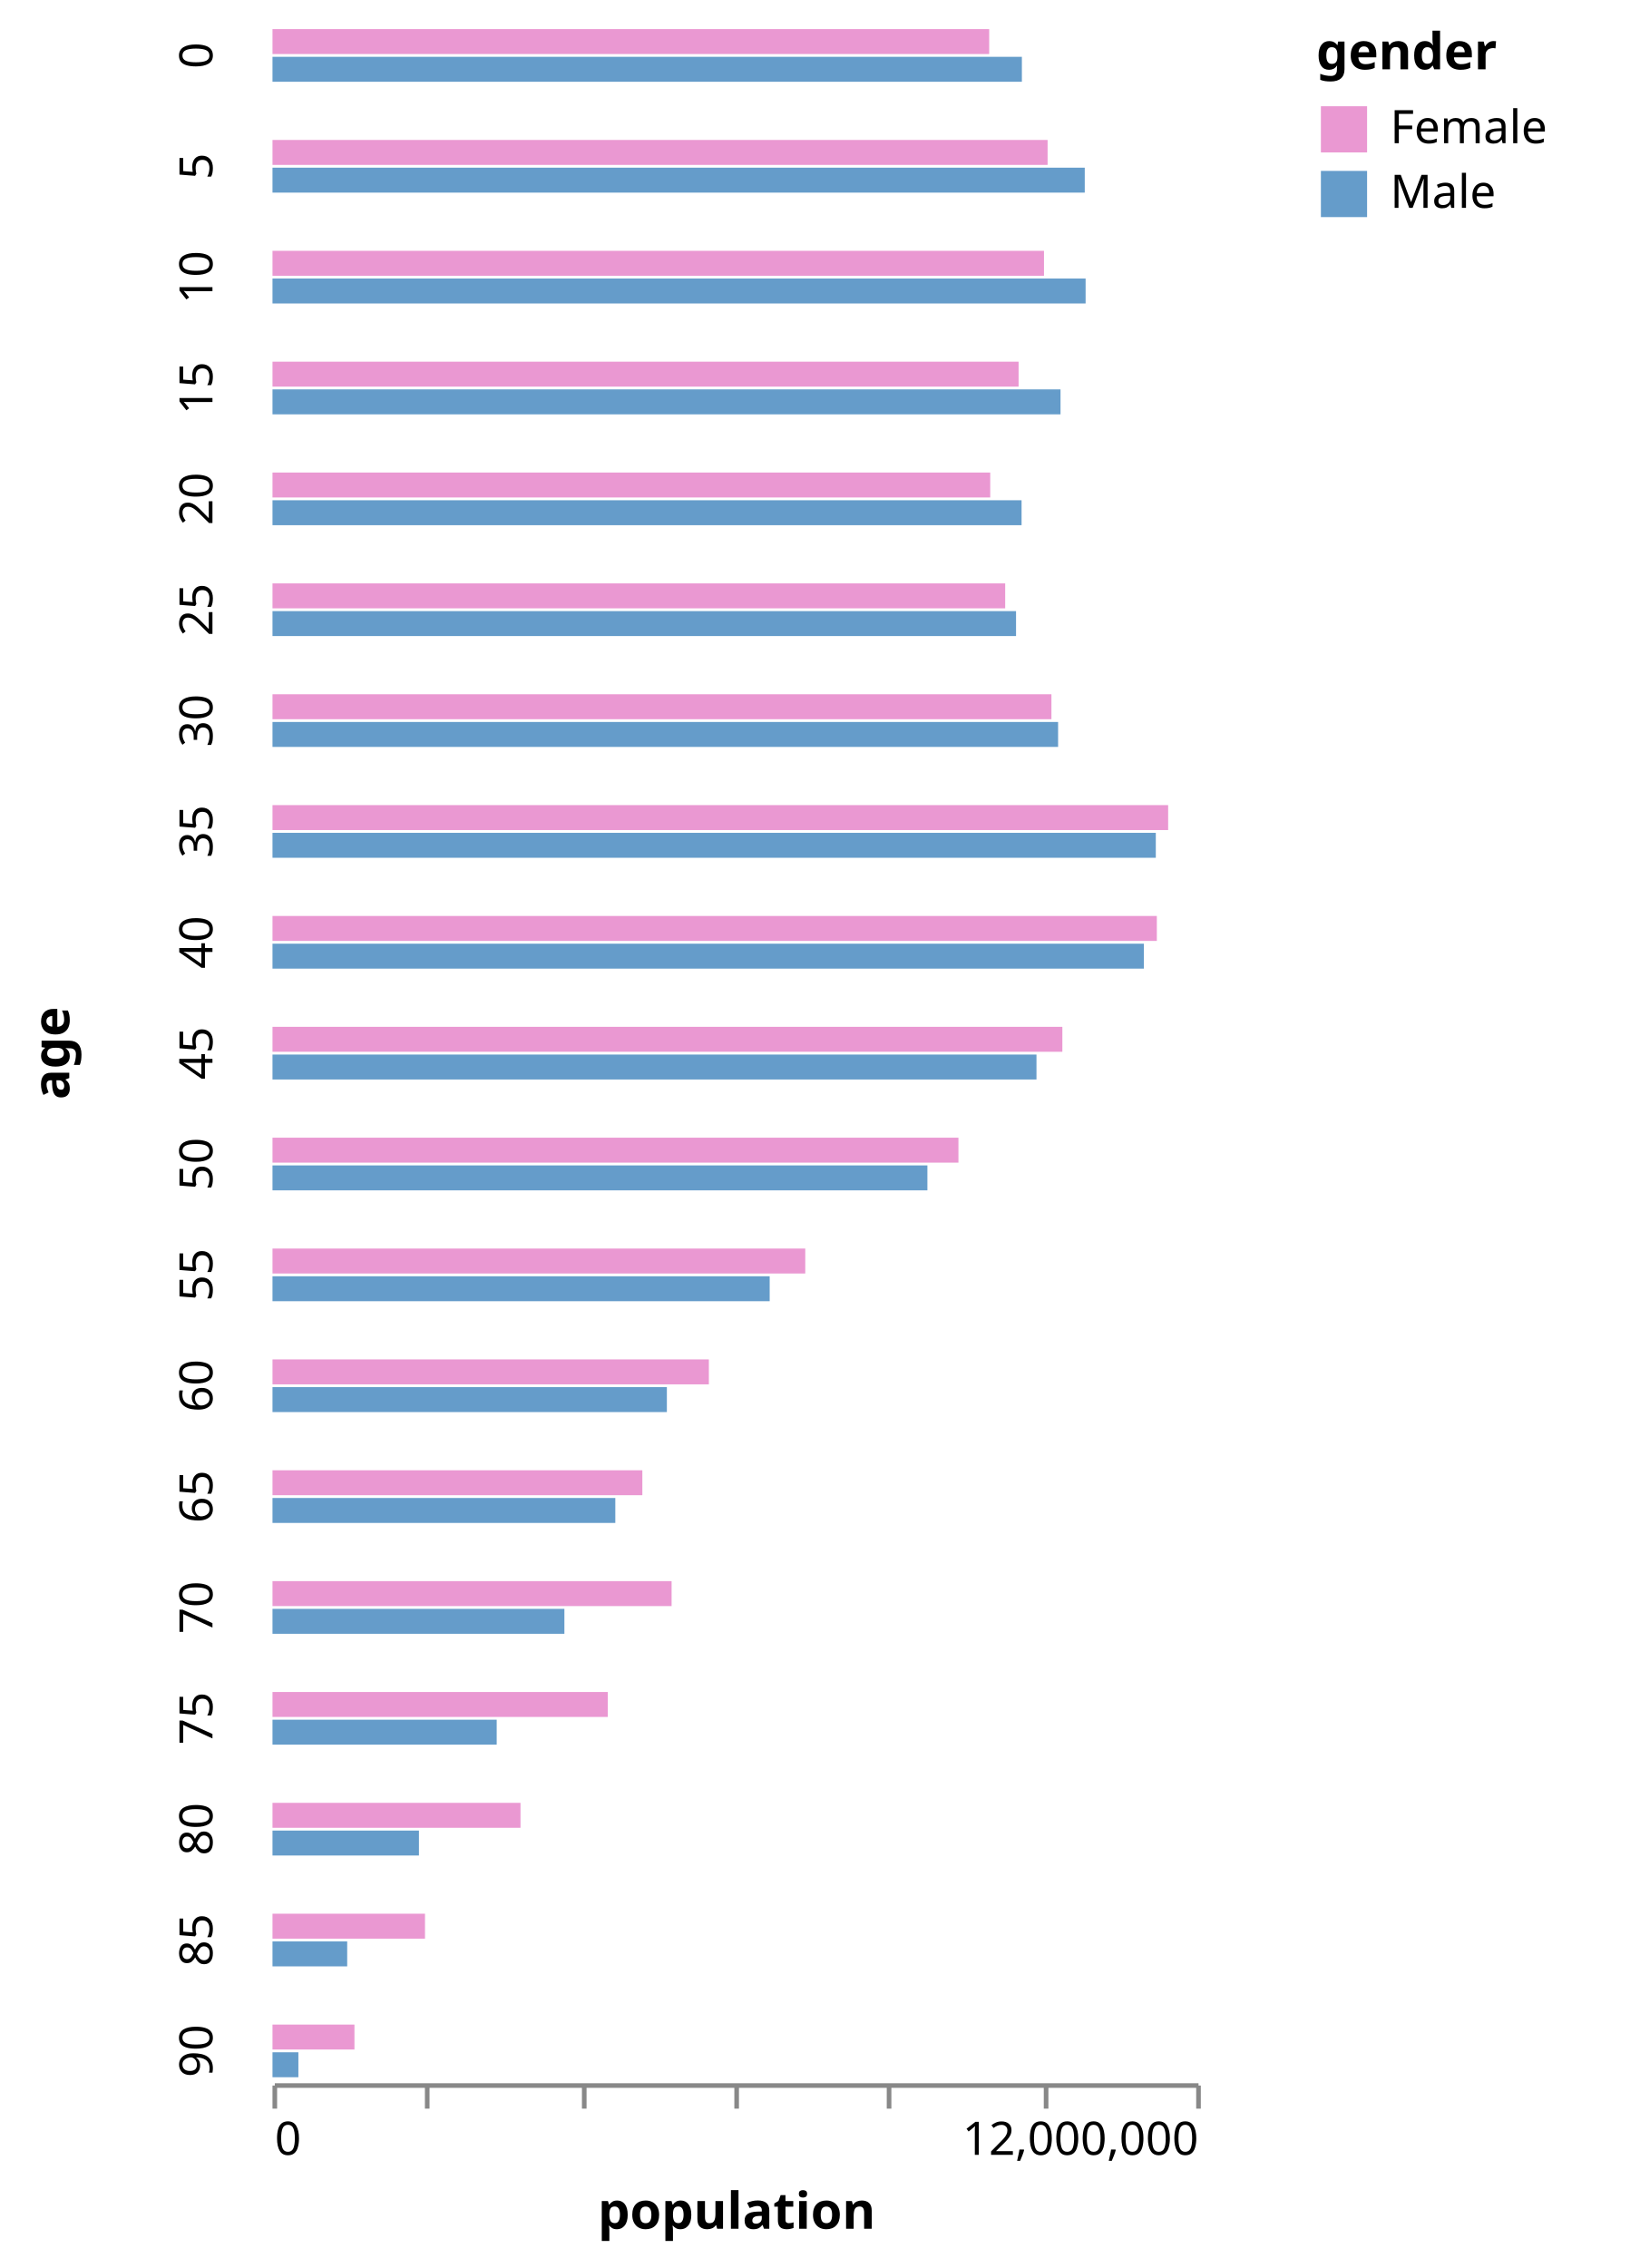
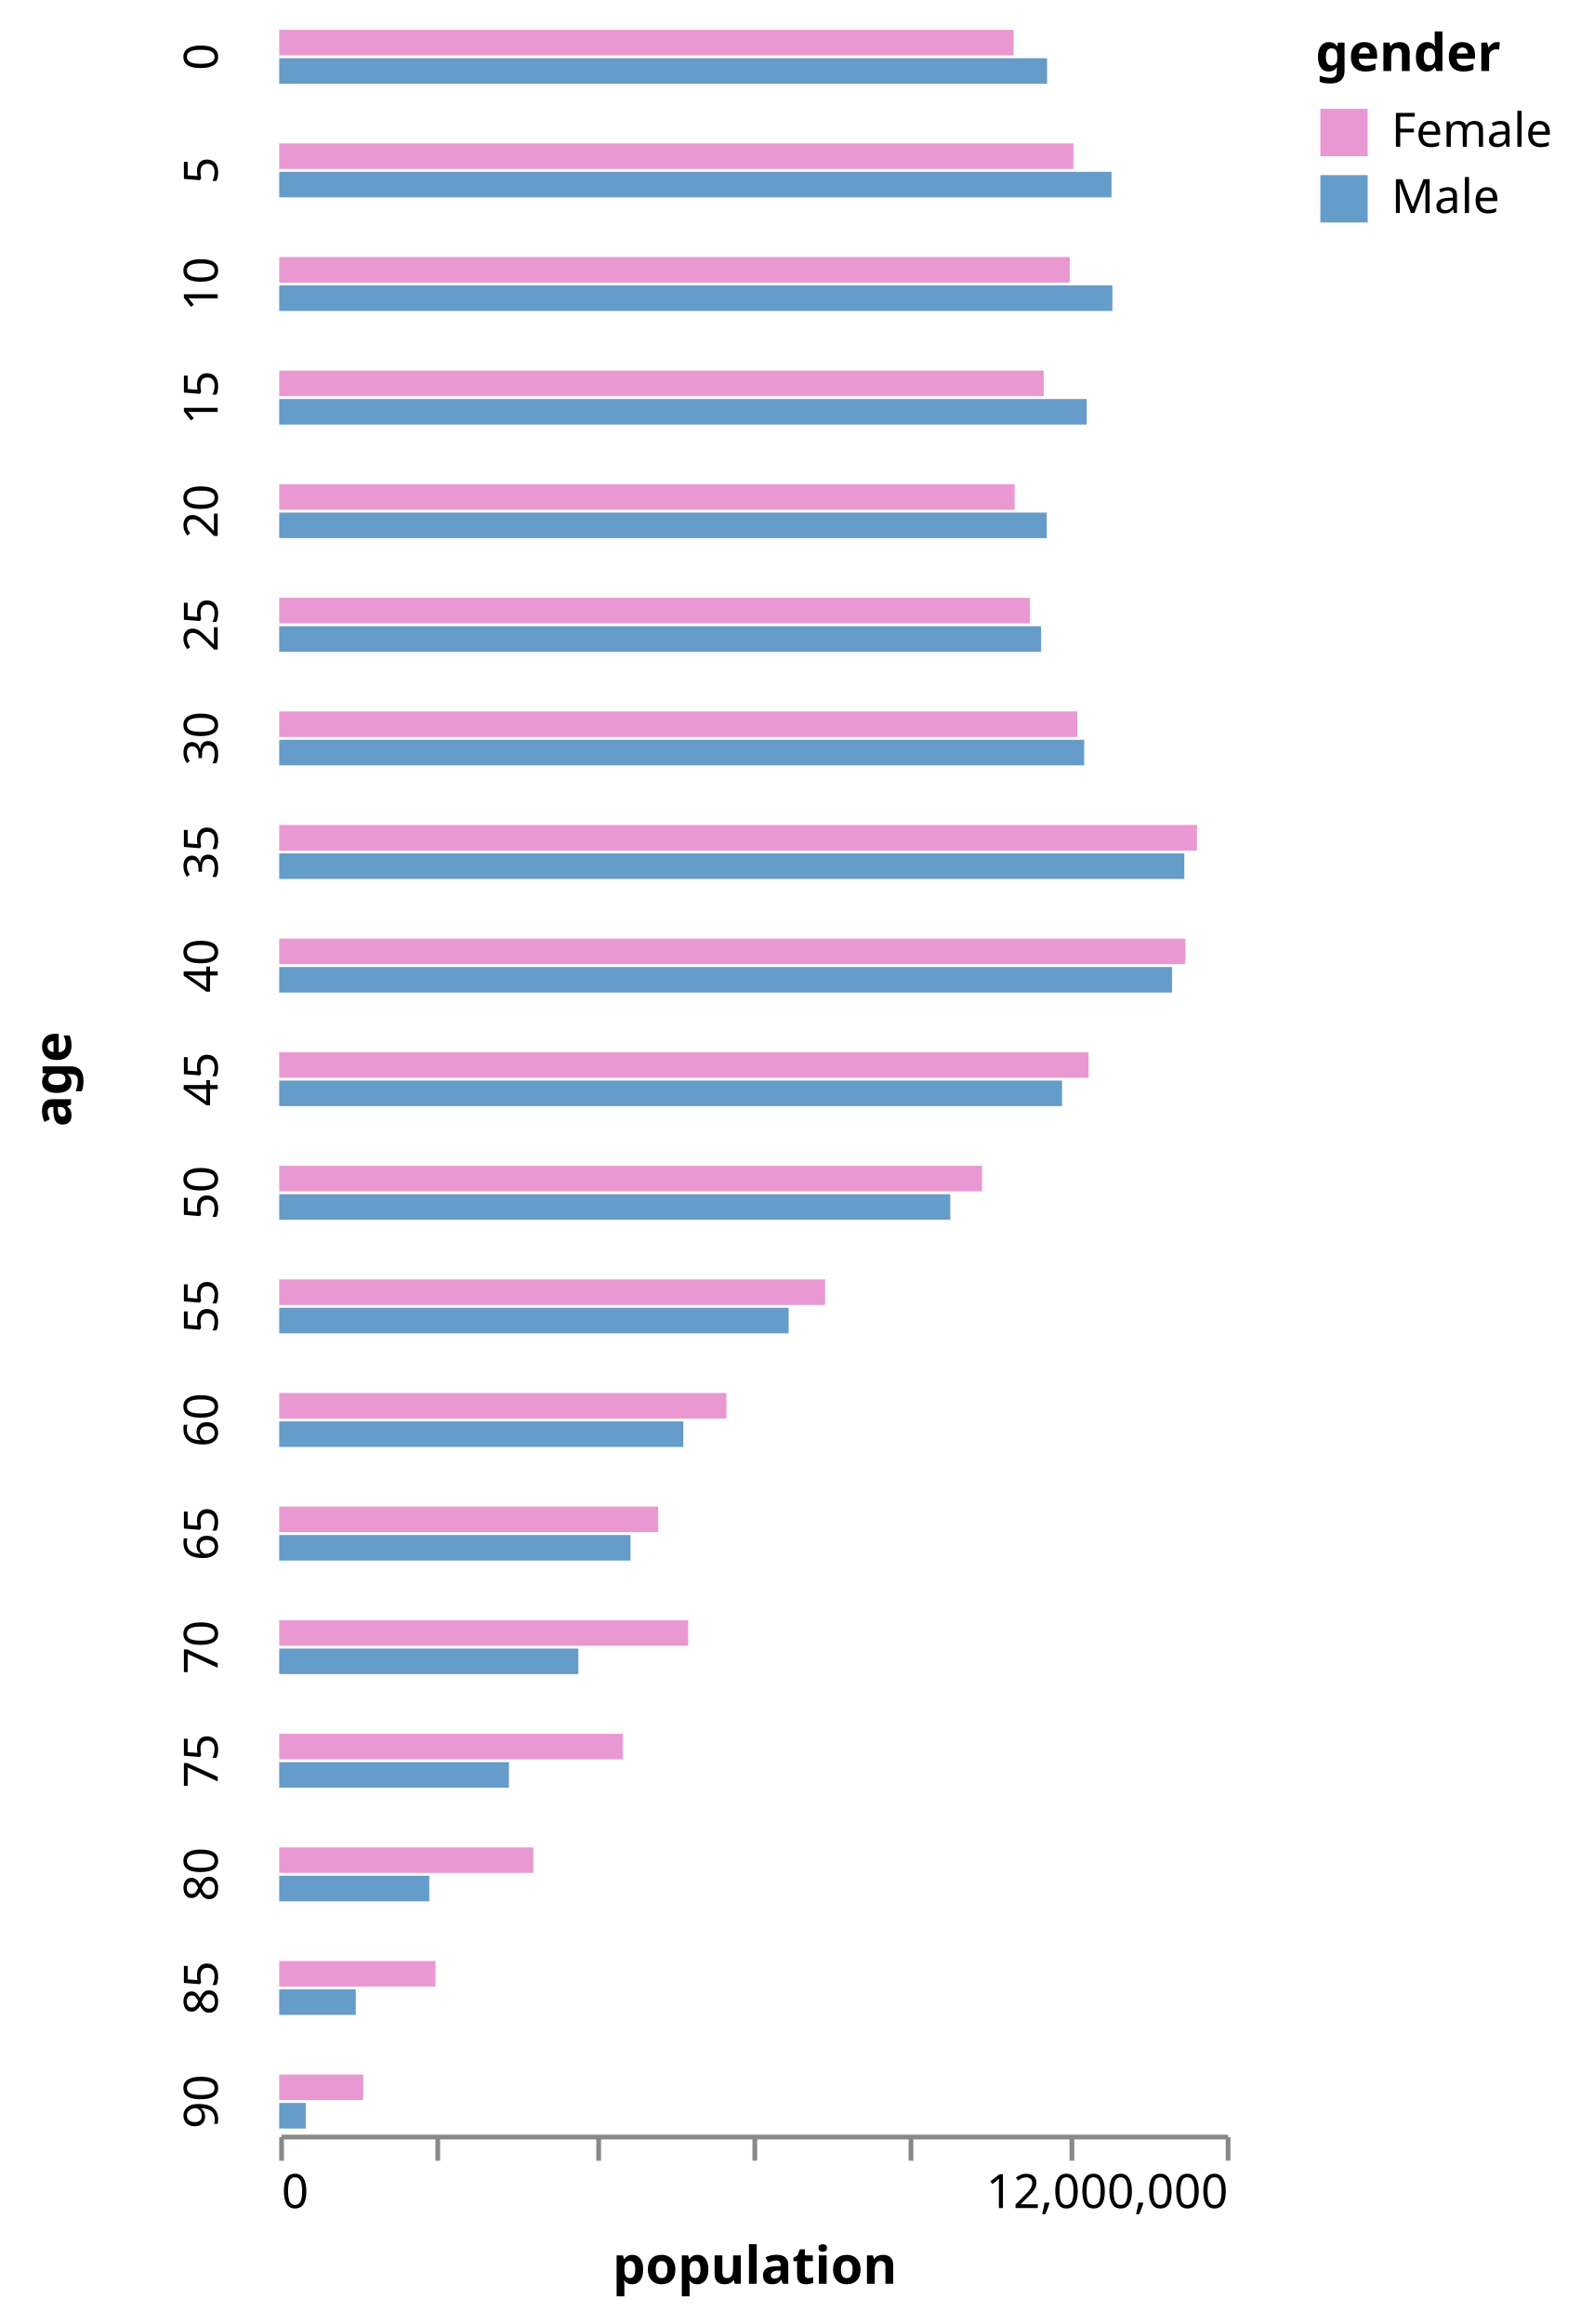
- <svg xmlns="http://www.w3.org/2000/svg" class="marks" width="355" height="491" viewBox="0 0 355 491" version="1.1">
+ <svg xmlns="http://www.w3.org/2000/svg" class="marks" width="334" height="491" viewBox="0 0 334 491" version="1.1">
  <g transform="translate(59,6)">
    <g class="mark-group role-frame root">
      <g transform="translate(0,0)">
        <path class="background" d="M0,0h0v0h0Z" style="fill: none;" />
        <g>
          <g class="mark-group role-row-title row-title">
            <g transform="translate(-32,222)">
              <path class="background" d="M0,0h0v0h0Z" style="fill: none;" />
              <g>
                <g class="mark-text role-title" style="pointer-events: none;">
                  <text text-anchor="middle" transform="translate(-10,0) rotate(-90) translate(0,-2)" style="font-family: sans-serif; font-size: 11px; font-weight: bold; fill: #000; opacity: 1;">age</text>
                </g>
              </g>
            </g>
          </g>
          <g class="mark-group role-row-header row_header">
            <g transform="translate(-1,0)">
              <path class="background" d="M0,0h0v12h0Z" style="fill: none;" />
              <g>
                <g class="mark-text role-title" style="pointer-events: none;">
                  <text text-anchor="middle" transform="translate(-10,6) rotate(-90) translate(0,-2)" style="font-family: sans-serif; font-size: 10px; fill: #000; opacity: 1;">0</text>
                </g>
              </g>
            </g>
            <g transform="translate(-1,24)">
              <path class="background" d="M0,0h0v12h0Z" style="fill: none;" />
              <g>
                <g class="mark-text role-title" style="pointer-events: none;">
                  <text text-anchor="middle" transform="translate(-10,6) rotate(-90) translate(0,-2)" style="font-family: sans-serif; font-size: 10px; fill: #000; opacity: 1;">5</text>
                </g>
              </g>
            </g>
            <g transform="translate(-1,48)">
              <path class="background" d="M0,0h0v12h0Z" style="fill: none;" />
              <g>
                <g class="mark-text role-title" style="pointer-events: none;">
                  <text text-anchor="middle" transform="translate(-10,6) rotate(-90) translate(0,-2)" style="font-family: sans-serif; font-size: 10px; fill: #000; opacity: 1;">10</text>
                </g>
              </g>
            </g>
            <g transform="translate(-1,72)">
              <path class="background" d="M0,0h0v12h0Z" style="fill: none;" />
              <g>
                <g class="mark-text role-title" style="pointer-events: none;">
                  <text text-anchor="middle" transform="translate(-10,6) rotate(-90) translate(0,-2)" style="font-family: sans-serif; font-size: 10px; fill: #000; opacity: 1;">15</text>
                </g>
              </g>
            </g>
            <g transform="translate(-1,96)">
              <path class="background" d="M0,0h0v12h0Z" style="fill: none;" />
              <g>
                <g class="mark-text role-title" style="pointer-events: none;">
                  <text text-anchor="middle" transform="translate(-10,6) rotate(-90) translate(0,-2)" style="font-family: sans-serif; font-size: 10px; fill: #000; opacity: 1;">20</text>
                </g>
              </g>
            </g>
            <g transform="translate(-1,120)">
              <path class="background" d="M0,0h0v12h0Z" style="fill: none;" />
              <g>
                <g class="mark-text role-title" style="pointer-events: none;">
                  <text text-anchor="middle" transform="translate(-10,6) rotate(-90) translate(0,-2)" style="font-family: sans-serif; font-size: 10px; fill: #000; opacity: 1;">25</text>
                </g>
              </g>
            </g>
            <g transform="translate(-1,144)">
              <path class="background" d="M0,0h0v12h0Z" style="fill: none;" />
              <g>
                <g class="mark-text role-title" style="pointer-events: none;">
                  <text text-anchor="middle" transform="translate(-10,6) rotate(-90) translate(0,-2)" style="font-family: sans-serif; font-size: 10px; fill: #000; opacity: 1;">30</text>
                </g>
              </g>
            </g>
            <g transform="translate(-1,168)">
              <path class="background" d="M0,0h0v12h0Z" style="fill: none;" />
              <g>
                <g class="mark-text role-title" style="pointer-events: none;">
                  <text text-anchor="middle" transform="translate(-10,6) rotate(-90) translate(0,-2)" style="font-family: sans-serif; font-size: 10px; fill: #000; opacity: 1;">35</text>
                </g>
              </g>
            </g>
            <g transform="translate(-1,192)">
              <path class="background" d="M0,0h0v12h0Z" style="fill: none;" />
              <g>
                <g class="mark-text role-title" style="pointer-events: none;">
                  <text text-anchor="middle" transform="translate(-10,6) rotate(-90) translate(0,-2)" style="font-family: sans-serif; font-size: 10px; fill: #000; opacity: 1;">40</text>
                </g>
              </g>
            </g>
            <g transform="translate(-1,216)">
              <path class="background" d="M0,0h0v12h0Z" style="fill: none;" />
              <g>
                <g class="mark-text role-title" style="pointer-events: none;">
                  <text text-anchor="middle" transform="translate(-10,6) rotate(-90) translate(0,-2)" style="font-family: sans-serif; font-size: 10px; fill: #000; opacity: 1;">45</text>
                </g>
              </g>
            </g>
            <g transform="translate(-1,240)">
              <path class="background" d="M0,0h0v12h0Z" style="fill: none;" />
              <g>
                <g class="mark-text role-title" style="pointer-events: none;">
                  <text text-anchor="middle" transform="translate(-10,6) rotate(-90) translate(0,-2)" style="font-family: sans-serif; font-size: 10px; fill: #000; opacity: 1;">50</text>
                </g>
              </g>
            </g>
            <g transform="translate(-1,264)">
              <path class="background" d="M0,0h0v12h0Z" style="fill: none;" />
              <g>
                <g class="mark-text role-title" style="pointer-events: none;">
                  <text text-anchor="middle" transform="translate(-10,6) rotate(-90) translate(0,-2)" style="font-family: sans-serif; font-size: 10px; fill: #000; opacity: 1;">55</text>
                </g>
              </g>
            </g>
            <g transform="translate(-1,288)">
              <path class="background" d="M0,0h0v12h0Z" style="fill: none;" />
              <g>
                <g class="mark-text role-title" style="pointer-events: none;">
                  <text text-anchor="middle" transform="translate(-10,6) rotate(-90) translate(0,-2)" style="font-family: sans-serif; font-size: 10px; fill: #000; opacity: 1;">60</text>
                </g>
              </g>
            </g>
            <g transform="translate(-1,312)">
              <path class="background" d="M0,0h0v12h0Z" style="fill: none;" />
              <g>
                <g class="mark-text role-title" style="pointer-events: none;">
                  <text text-anchor="middle" transform="translate(-10,6) rotate(-90) translate(0,-2)" style="font-family: sans-serif; font-size: 10px; fill: #000; opacity: 1;">65</text>
                </g>
              </g>
            </g>
            <g transform="translate(-1,336)">
              <path class="background" d="M0,0h0v12h0Z" style="fill: none;" />
              <g>
                <g class="mark-text role-title" style="pointer-events: none;">
                  <text text-anchor="middle" transform="translate(-10,6) rotate(-90) translate(0,-2)" style="font-family: sans-serif; font-size: 10px; fill: #000; opacity: 1;">70</text>
                </g>
              </g>
            </g>
            <g transform="translate(-1,360)">
              <path class="background" d="M0,0h0v12h0Z" style="fill: none;" />
              <g>
                <g class="mark-text role-title" style="pointer-events: none;">
                  <text text-anchor="middle" transform="translate(-10,6) rotate(-90) translate(0,-2)" style="font-family: sans-serif; font-size: 10px; fill: #000; opacity: 1;">75</text>
                </g>
              </g>
            </g>
            <g transform="translate(-1,384)">
              <path class="background" d="M0,0h0v12h0Z" style="fill: none;" />
              <g>
                <g class="mark-text role-title" style="pointer-events: none;">
                  <text text-anchor="middle" transform="translate(-10,6) rotate(-90) translate(0,-2)" style="font-family: sans-serif; font-size: 10px; fill: #000; opacity: 1;">80</text>
                </g>
              </g>
            </g>
            <g transform="translate(-1,408)">
              <path class="background" d="M0,0h0v12h0Z" style="fill: none;" />
              <g>
                <g class="mark-text role-title" style="pointer-events: none;">
                  <text text-anchor="middle" transform="translate(-10,6) rotate(-90) translate(0,-2)" style="font-family: sans-serif; font-size: 10px; fill: #000; opacity: 1;">85</text>
                </g>
              </g>
            </g>
            <g transform="translate(-1,432)">
              <path class="background" d="M0,0h0v12h0Z" style="fill: none;" />
              <g>
                <g class="mark-text role-title" style="pointer-events: none;">
                  <text text-anchor="middle" transform="translate(-10,6) rotate(-90) translate(0,-2)" style="font-family: sans-serif; font-size: 10px; fill: #000; opacity: 1;">90</text>
                </g>
              </g>
            </g>
          </g>
          <g class="mark-group role-column-footer column_footer">
            <g transform="translate(0,445)">
              <path class="background" d="M0,0h200v0h-200Z" style="fill: none;" />
              <g>
                <g class="mark-group role-axis">
                  <g transform="translate(0.5,0.5)">
                    <path class="background" d="M0,0h0v0h0Z" style="pointer-events: none; fill: none;" />
                    <g>
                      <g class="mark-rule role-axis-tick" style="pointer-events: none;">
                        <line transform="translate(0,0)" x2="0" y2="5" style="fill: none; stroke: #888; stroke-width: 1; opacity: 1;" />
                        <line transform="translate(33,0)" x2="0" y2="5" style="fill: none; stroke: #888; stroke-width: 1; opacity: 1;" />
                        <line transform="translate(67,0)" x2="0" y2="5" style="fill: none; stroke: #888; stroke-width: 1; opacity: 1;" />
                        <line transform="translate(100,0)" x2="0" y2="5" style="fill: none; stroke: #888; stroke-width: 1; opacity: 1;" />
                        <line transform="translate(133,0)" x2="0" y2="5" style="fill: none; stroke: #888; stroke-width: 1; opacity: 1;" />
                        <line transform="translate(167,0)" x2="0" y2="5" style="fill: none; stroke: #888; stroke-width: 1; opacity: 1;" />
                        <line transform="translate(200,0)" x2="0" y2="5" style="fill: none; stroke: #888; stroke-width: 1; opacity: 1;" />
                      </g>
                      <g class="mark-text role-axis-label" style="pointer-events: none;">
                        <text text-anchor="start" transform="translate(0,15)" style="font-family: sans-serif; font-size: 10px; fill: #000; opacity: 1;">0</text>
                        <text text-anchor="middle" transform="translate(33.33333,15)" style="font-family: sans-serif; font-size: 10px; fill: #000; opacity: 0;">2,000,000</text>
                        <text text-anchor="middle" transform="translate(66.66667,15)" style="font-family: sans-serif; font-size: 10px; fill: #000; opacity: 0;">4,000,000</text>
                        <text text-anchor="middle" transform="translate(100,15)" style="font-family: sans-serif; font-size: 10px; fill: #000; opacity: 0;">6,000,000</text>
                        <text text-anchor="middle" transform="translate(133.3333,15)" style="font-family: sans-serif; font-size: 10px; fill: #000; opacity: 0;">8,000,000</text>
                        <text text-anchor="middle" transform="translate(166.6667,15)" style="font-family: sans-serif; font-size: 10px; fill: #000; opacity: 0;">10,000,000</text>
                        <text text-anchor="end" transform="translate(200,15)" style="font-family: sans-serif; font-size: 10px; fill: #000; opacity: 1;">12,000,000</text>
                      </g>
                      <g class="mark-rule role-axis-domain" style="pointer-events: none;">
                        <line transform="translate(0,0)" x2="200" y2="0" style="fill: none; stroke: #888; stroke-width: 1; opacity: 1;" />
                      </g>
                      <g class="mark-text role-axis-title" style="pointer-events: none;">
                        <text text-anchor="middle" transform="translate(100,31)" style="font-family: sans-serif; font-size: 11px; font-weight: bold; fill: #000; opacity: 1;">population</text>
                      </g>
                    </g>
                  </g>
                </g>
              </g>
            </g>
          </g>
          <g class="mark-group role-scope cell">
            <g transform="translate(0,0)">
              <path class="background" d="M0.5,0.5h200v12h-200Z" style="fill: none; stroke: none;" />
              <g>
                <g class="mark-rect role-mark child_marks">
                  <path d="M0,6.3h162.256v5.4h-162.256Z" style="fill: #659CCA;" />
                  <path d="M0,0.3h155.179v5.4h-155.179Z" style="fill: #EA98D2;" />
                </g>
              </g>
            </g>
            <g transform="translate(0,24)">
              <path class="background" d="M0.5,0.5h200v12h-200Z" style="fill: none; stroke: none;" />
              <g>
                <g class="mark-rect role-mark child_marks">
                  <path d="M0,6.3h175.869v5.4h-175.869Z" style="fill: #659CCA;" />
                  <path d="M0,0.3h167.826v5.4h-167.826Z" style="fill: #EA98D2;" />
                </g>
              </g>
            </g>
            <g transform="translate(0,48)">
              <path class="background" d="M0.5,0.5h200v12h-200Z" style="fill: none; stroke: none;" />
              <g>
                <g class="mark-rect role-mark child_marks">
                  <path d="M0,6.3h176.054v5.4h-176.054Z" style="fill: #659CCA;" />
                  <path d="M0,0.3h167.042v5.4h-167.042Z" style="fill: #EA98D2;" />
                </g>
              </g>
            </g>
            <g transform="translate(0,72)">
              <path class="background" d="M0.5,0.5h200v12h-200Z" style="fill: none; stroke: none;" />
              <g>
                <g class="mark-rect role-mark child_marks">
                  <path d="M0,6.3h170.624v5.4h-170.624Z" style="fill: #659CCA;" />
                  <path d="M0,0.3h161.544v5.4h-161.544Z" style="fill: #EA98D2;" />
                </g>
              </g>
            </g>
            <g transform="translate(0,96)">
              <path class="background" d="M0.5,0.5h200v12h-200Z" style="fill: none; stroke: none;" />
              <g>
                <g class="mark-rect role-mark child_marks">
                  <path d="M0,6.3h162.189v5.4h-162.189Z" style="fill: #659CCA;" />
                  <path d="M0,0.3h155.404v5.4h-155.404Z" style="fill: #EA98D2;" />
                </g>
              </g>
            </g>
            <g transform="translate(0,120)">
              <path class="background" d="M0.5,0.5h200v12h-200Z" style="fill: none; stroke: none;" />
              <g>
                <g class="mark-rect role-mark child_marks">
                  <path d="M0,6.3h160.992v5.4h-160.992Z" style="fill: #659CCA;" />
                  <path d="M0,0.3h158.642v5.4h-158.642Z" style="fill: #EA98D2;" />
                </g>
              </g>
            </g>
            <g transform="translate(0,144)">
              <path class="background" d="M0.5,0.5h200v12h-200Z" style="fill: none; stroke: none;" />
              <g>
                <g class="mark-rect role-mark child_marks">
                  <path d="M0,6.3h170.098v5.4h-170.098Z" style="fill: #659CCA;" />
                  <path d="M0,0.3h168.655v5.4h-168.655Z" style="fill: #EA98D2;" />
                </g>
              </g>
            </g>
            <g transform="translate(0,168)">
              <path class="background" d="M0.5,0.5h200v12h-200Z" style="fill: none; stroke: none;" />
              <g>
                <g class="mark-rect role-mark child_marks">
                  <path d="M0,6.3h191.253v5.4h-191.253Z" style="fill: #659CCA;" />
                  <path d="M0,0.3h193.927v5.4h-193.927Z" style="fill: #EA98D2;" />
                </g>
              </g>
            </g>
            <g transform="translate(0,192)">
              <path class="background" d="M0.5,0.5h200v12h-200Z" style="fill: none; stroke: none;" />
              <g>
                <g class="mark-rect role-mark child_marks">
                  <path d="M0,6.3h188.671v5.4h-188.671Z" style="fill: #659CCA;" />
                  <path d="M0,0.3h191.476v5.4h-191.476Z" style="fill: #EA98D2;" />
                </g>
              </g>
            </g>
            <g transform="translate(0,216)">
              <path class="background" d="M0.5,0.5h200v12h-200Z" style="fill: none; stroke: none;" />
              <g>
                <g class="mark-rect role-mark child_marks">
                  <path d="M0,6.3h165.417v5.4h-165.417Z" style="fill: #659CCA;" />
                  <path d="M0,0.3h171.021v5.4h-171.021Z" style="fill: #EA98D2;" />
                </g>
              </g>
            </g>
            <g transform="translate(0,240)">
              <path class="background" d="M0.5,0.5h200v12h-200Z" style="fill: none; stroke: none;" />
              <g>
                <g class="mark-rect role-mark child_marks">
                  <path d="M0,6.3h141.799v5.4h-141.799Z" style="fill: #659CCA;" />
                  <path d="M0,0.3h148.519v5.4h-148.519Z" style="fill: #EA98D2;" />
                </g>
              </g>
            </g>
            <g transform="translate(0,264)">
              <path class="background" d="M0.5,0.5h200v12h-200Z" style="fill: none; stroke: none;" />
              <g>
                <g class="mark-rect role-mark child_marks">
                  <path d="M0,6.3h107.651v5.4h-107.651Z" style="fill: #659CCA;" />
                  <path d="M0,0.3h115.354v5.4h-115.354Z" style="fill: #EA98D2;" />
                </g>
              </g>
            </g>
            <g transform="translate(0,288)">
              <path class="background" d="M0.5,0.5h200v12h-200Z" style="fill: none; stroke: none;" />
              <g>
                <g class="mark-rect role-mark child_marks">
                  <path d="M0,6.3h85.39v5.4h-85.39Z" style="fill: #659CCA;" />
                  <path d="M0,0.3h94.483v5.4h-94.483Z" style="fill: #EA98D2;" />
                </g>
              </g>
            </g>
            <g transform="translate(0,312)">
              <path class="background" d="M0.5,0.5h200v12h-200Z" style="fill: none; stroke: none;" />
              <g>
                <g class="mark-rect role-mark child_marks">
                  <path d="M0,6.3h74.227v5.4h-74.227Z" style="fill: #659CCA;" />
                  <path d="M0,0.3h80.08v5.4h-80.08Z" style="fill: #EA98D2;" />
                </g>
              </g>
            </g>
            <g transform="translate(0,336)">
              <path class="background" d="M0.5,0.5h200v12h-200Z" style="fill: none; stroke: none;" />
              <g>
                <g class="mark-rect role-mark child_marks">
                  <path d="M0,6.3h63.202v5.4h-63.202Z" style="fill: #659CCA;" />
                  <path d="M0,0.3h86.414v5.4h-86.414Z" style="fill: #EA98D2;" />
                </g>
              </g>
            </g>
            <g transform="translate(0,360)">
              <path class="background" d="M0.5,0.5h200v12h-200Z" style="fill: none; stroke: none;" />
              <g>
                <g class="mark-rect role-mark child_marks">
                  <path d="M0,6.3h48.544v5.4h-48.544Z" style="fill: #659CCA;" />
                  <path d="M0,0.3h72.594v5.4h-72.594Z" style="fill: #EA98D2;" />
                </g>
              </g>
            </g>
            <g transform="translate(0,384)">
              <path class="background" d="M0.5,0.5h200v12h-200Z" style="fill: none; stroke: none;" />
              <g>
                <g class="mark-rect role-mark child_marks">
                  <path d="M0,6.3h31.711v5.4h-31.711Z" style="fill: #659CCA;" />
                  <path d="M0,0.3h53.698v5.4h-53.698Z" style="fill: #EA98D2;" />
                </g>
              </g>
            </g>
            <g transform="translate(0,408)">
              <path class="background" d="M0.5,0.5h200v12h-200Z" style="fill: none; stroke: none;" />
              <g>
                <g class="mark-rect role-mark child_marks">
                  <path d="M0,6.3h16.173v5.4h-16.173Z" style="fill: #659CCA;" />
                  <path d="M0,0.3h33.019v5.4h-33.019Z" style="fill: #EA98D2;" />
                </g>
              </g>
            </g>
            <g transform="translate(0,432)">
              <path class="background" d="M0.5,0.5h200v12h-200Z" style="fill: none; stroke: none;" />
              <g>
                <g class="mark-rect role-mark child_marks">
                  <path d="M0,6.3h5.605v5.4h-5.605Z" style="fill: #659CCA;" />
                  <path d="M0,0.3h17.743v5.4h-17.743Z" style="fill: #EA98D2;" />
                </g>
              </g>
            </g>
          </g>
          <g class="mark-group role-legend">
-             <g transform="translate(226,0)">
-               <path class="background" d="M0,0h65v42h-65Z" style="pointer-events: none; fill: none;" />
+             <g transform="translate(219,0)">
+               <path class="background" d="M0,0h51v42h-51Z" style="pointer-events: none; fill: none;" />
              <g>
                <g class="mark-group role-legend-entry">
                  <g transform="translate(0,16)">
                    <path class="background" d="M0,0h0v0h0Z" style="pointer-events: none; fill: none;" />
                    <g>
                      <g class="mark-group role-scope">
                        <g transform="translate(0,0)">
-                           <path class="background" d="M0,0h65v12h-65Z" style="pointer-events: none; fill: none; opacity: 1;" />
+                           <path class="background" d="M0,0h51v12h-51Z" style="pointer-events: none; fill: none; opacity: 1;" />
                          <g>
                            <g class="mark-symbol role-legend-symbol" style="pointer-events: none;">
                              <path transform="translate(6,6)" d="M-5,-5h10v10h-10Z" style="fill: #EA98D2; stroke-width: 1.5; opacity: 1;" />
                            </g>
                            <g class="mark-text role-legend-label" style="pointer-events: none;">
                              <text text-anchor="start" transform="translate(16,9)" style="font-family: sans-serif; font-size: 10px; fill: #000; opacity: 1;">Female</text>
                            </g>
                          </g>
                        </g>
                        <g transform="translate(0,14)">
-                           <path class="background" d="M0,0h65v12h-65Z" style="pointer-events: none; fill: none; opacity: 1;" />
+                           <path class="background" d="M0,0h51v12h-51Z" style="pointer-events: none; fill: none; opacity: 1;" />
                          <g>
                            <g class="mark-symbol role-legend-symbol" style="pointer-events: none;">
                              <path transform="translate(6,6)" d="M-5,-5h10v10h-10Z" style="fill: #659CCA; stroke-width: 1.5; opacity: 1;" />
                            </g>
                            <g class="mark-text role-legend-label" style="pointer-events: none;">
                              <text text-anchor="start" transform="translate(16,9)" style="font-family: sans-serif; font-size: 10px; fill: #000; opacity: 1;">Male</text>
                            </g>
                          </g>
                        </g>
                      </g>
                    </g>
                  </g>
                </g>
                <g class="mark-text role-legend-title" style="pointer-events: none;">
                  <text text-anchor="start" transform="translate(0,9)" style="font-family: sans-serif; font-size: 11px; font-weight: bold; fill: #000; opacity: 1;">gender</text>
                </g>
              </g>
            </g>
          </g>
        </g>
      </g>
    </g>
  </g>
</svg>
